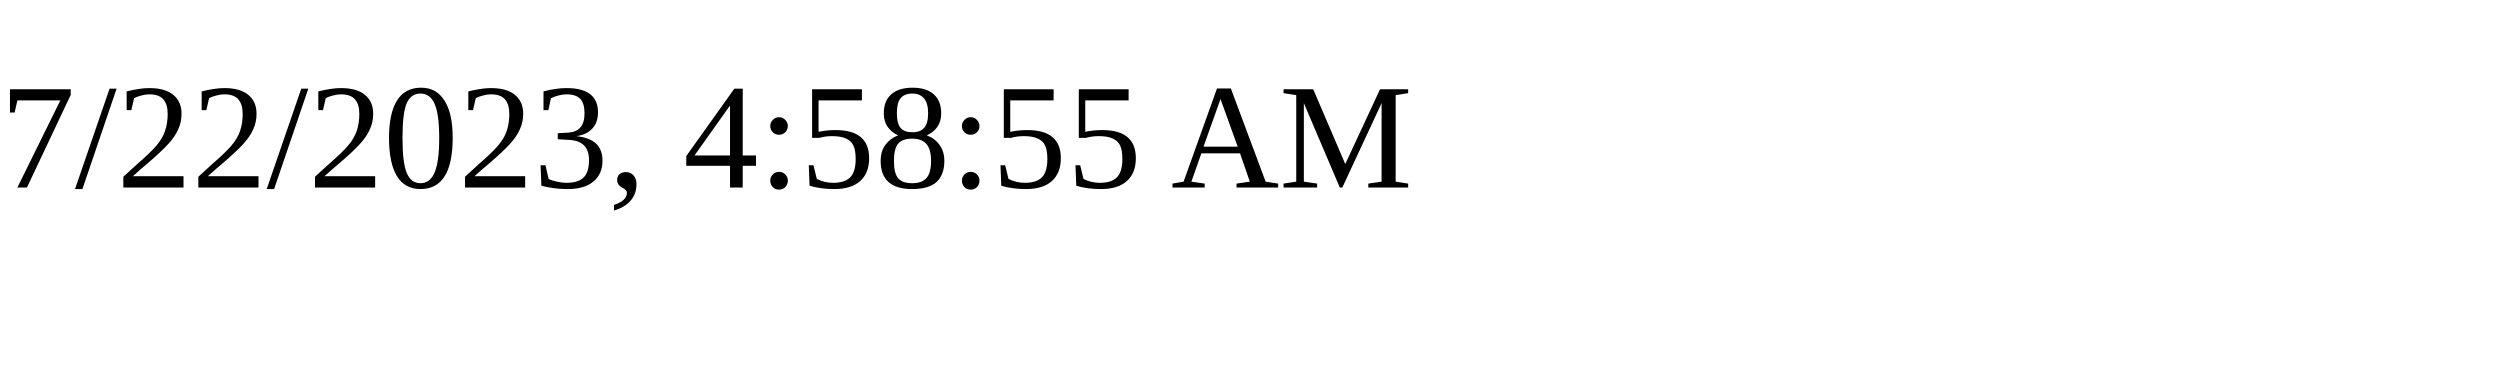
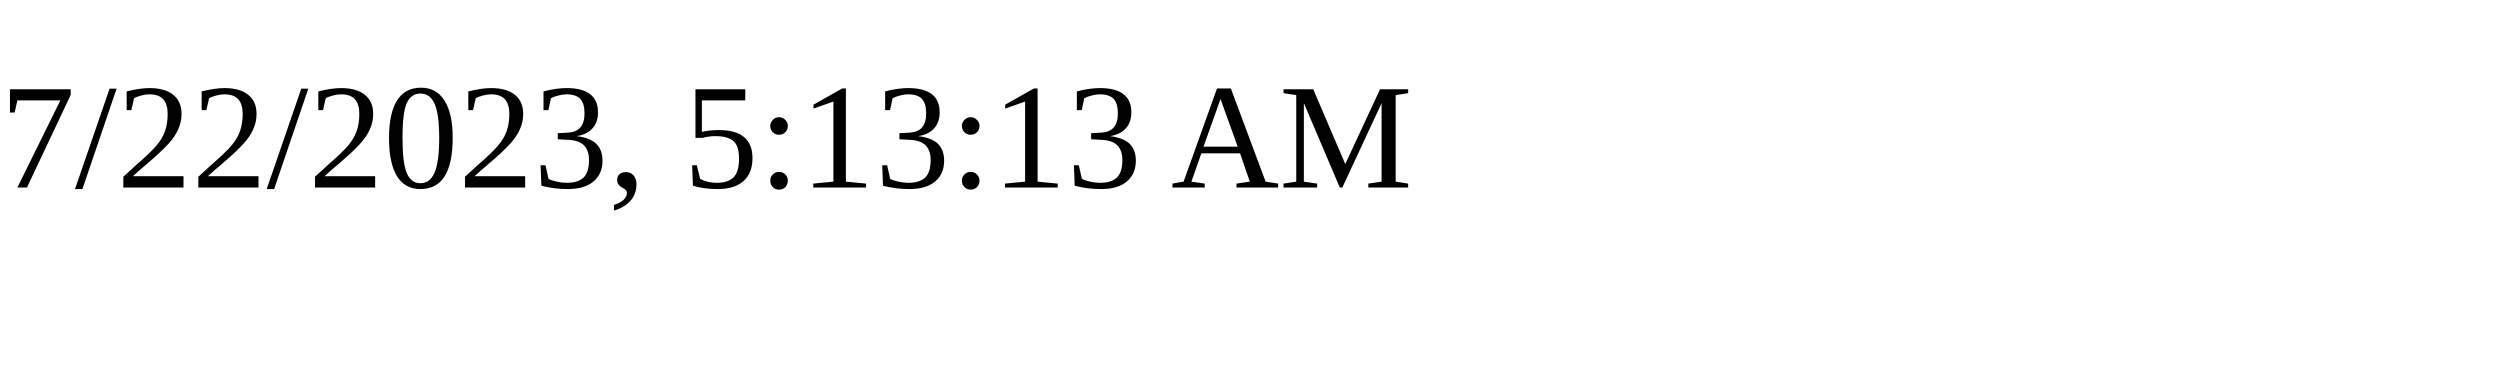
<svg xmlns="http://www.w3.org/2000/svg" height="30" width="200">
-   <text x="0" y="15">7/22/2023, 4:58:55 AM</text>
+   <text x="0" y="15">7/22/2023, 5:13:13 AM</text>
</svg>
